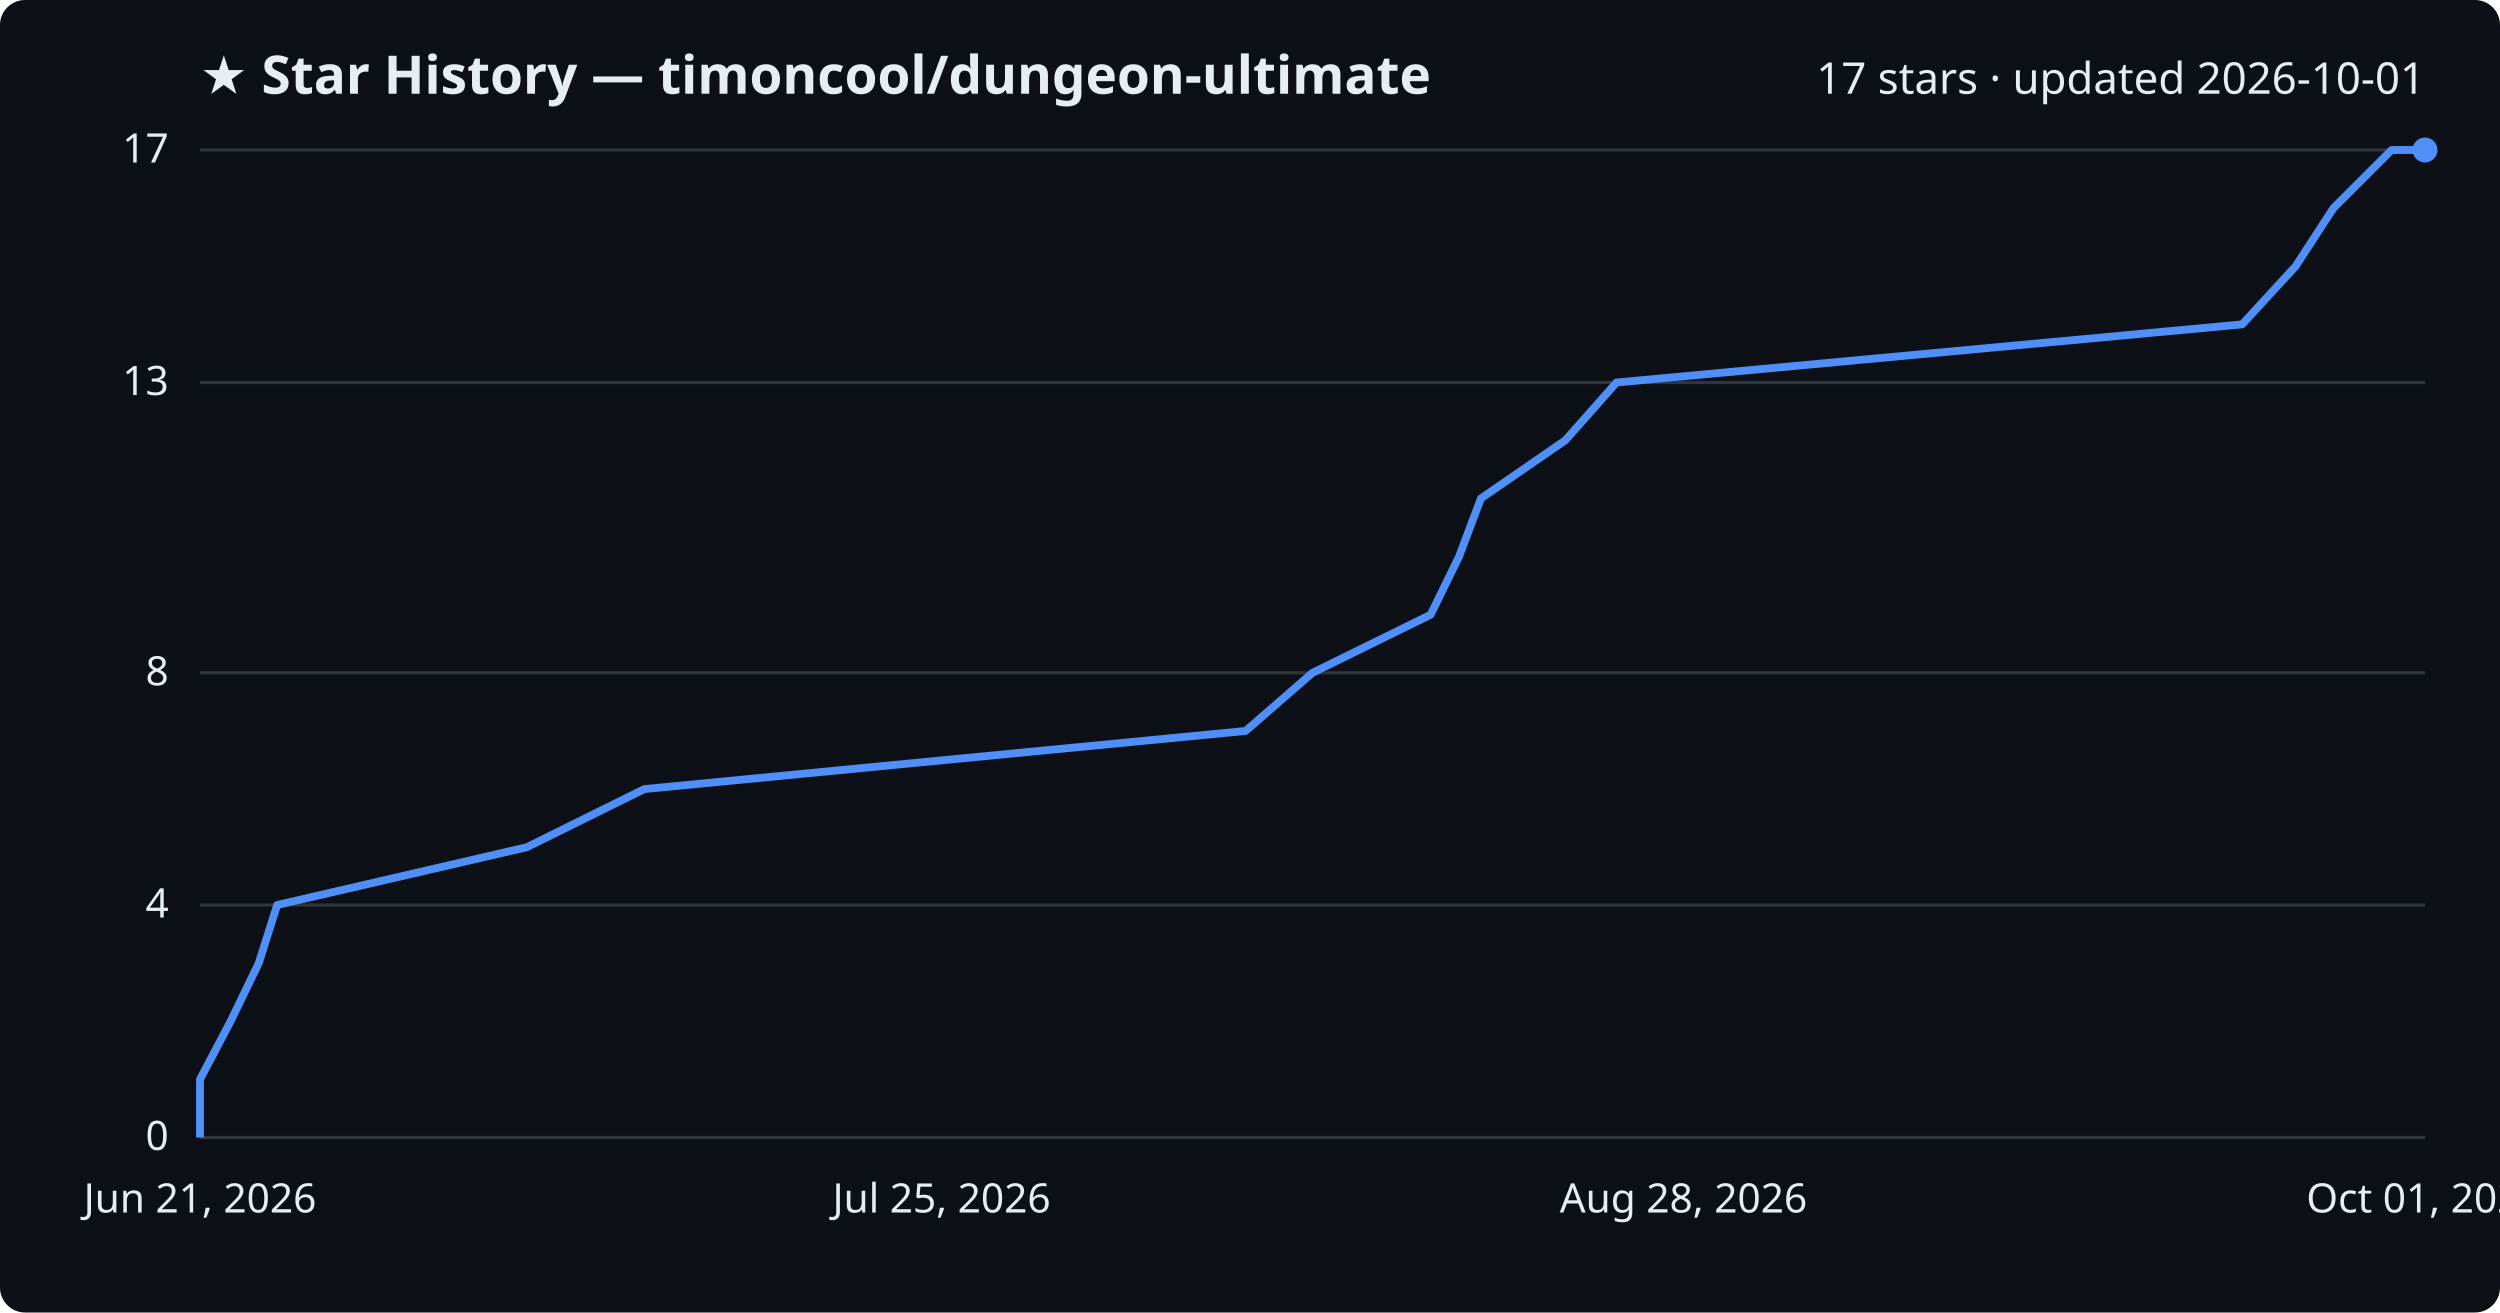
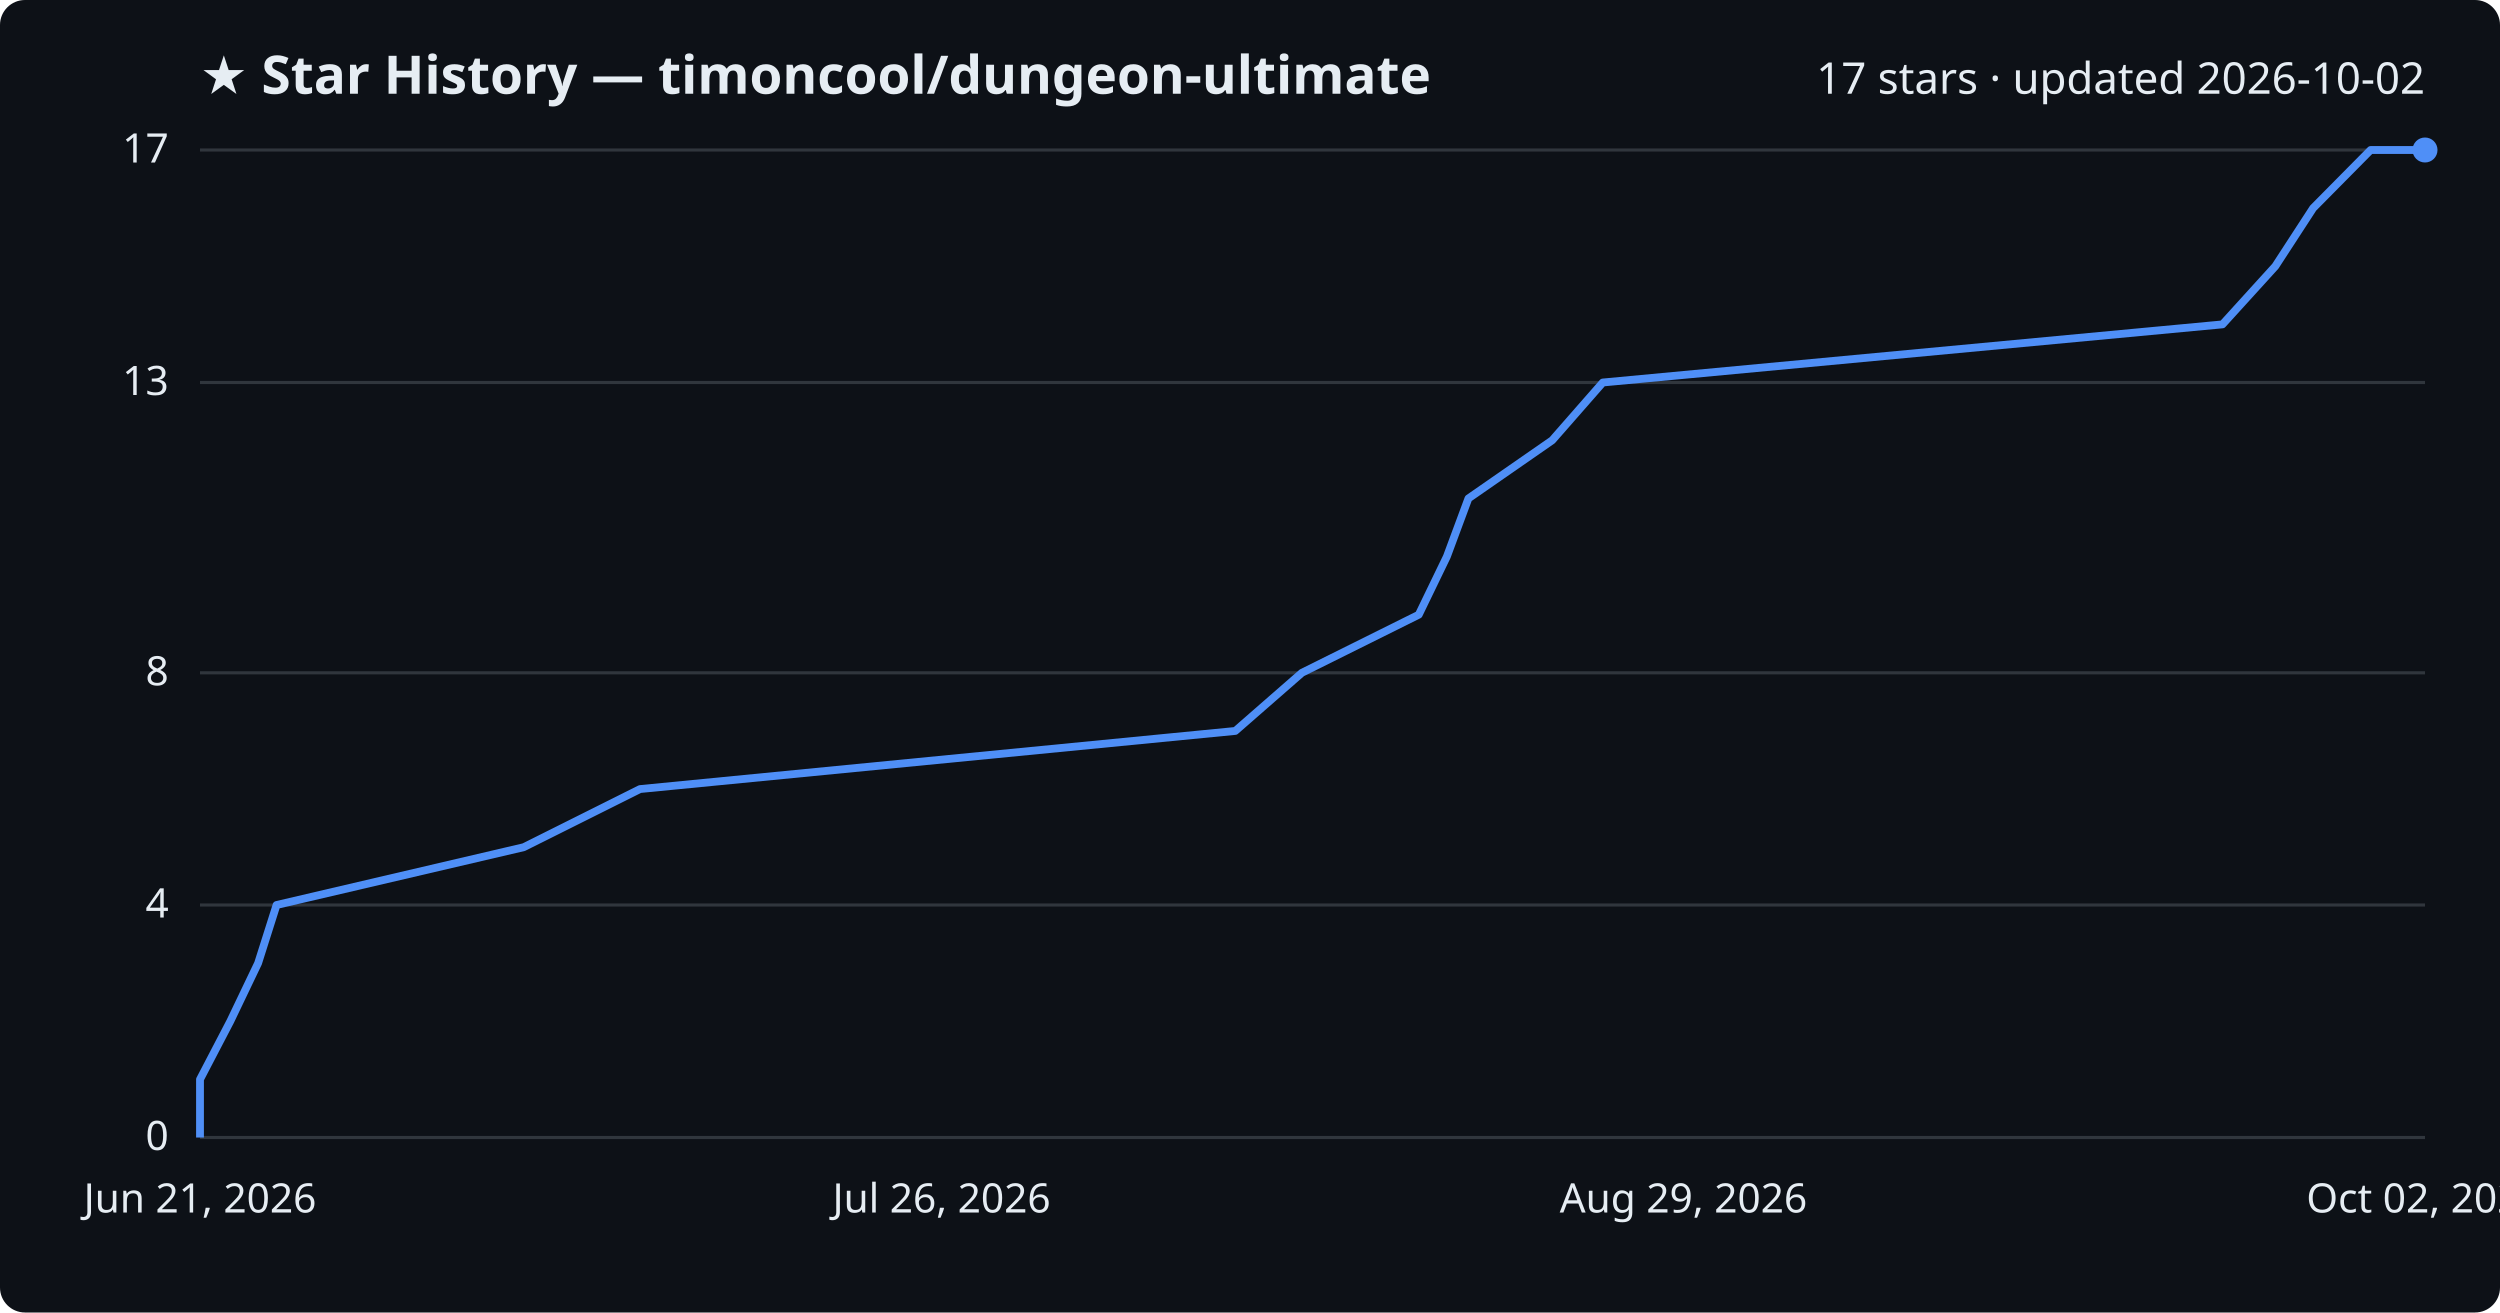
<svg xmlns="http://www.w3.org/2000/svg" viewBox="0 0 800 420" font-family="Segoe UI, sans-serif">
  <rect width="800" height="420" fill="#0d1117" rx="8" />
  <text x="64" y="30" fill="#e6edf3" font-size="17" font-weight="700">★ Star History — timoncool/dungeon-ultimate</text>
-   <text x="776" y="30" fill="#e6edf3" font-size="14" text-anchor="end">17 stars · updated 2026-10-01</text>
+   <text x="776" y="30" fill="#e6edf3" font-size="14" text-anchor="end">17 stars · updated 2026-10-02</text>
  <line x1="64" y1="364.0" x2="776" y2="364.0" stroke="#30363d" stroke-width="1" />
  <text x="54" y="368.0" fill="#e6edf3" font-size="13" text-anchor="end">0</text>
  <line x1="64" y1="289.6" x2="776" y2="289.6" stroke="#30363d" stroke-width="1" />
  <text x="54" y="293.6" fill="#e6edf3" font-size="13" text-anchor="end">4</text>
  <line x1="64" y1="215.3" x2="776" y2="215.3" stroke="#30363d" stroke-width="1" />
  <text x="54" y="219.3" fill="#e6edf3" font-size="13" text-anchor="end">8</text>
  <line x1="64" y1="122.4" x2="776" y2="122.4" stroke="#30363d" stroke-width="1" />
  <text x="54" y="126.4" fill="#e6edf3" font-size="13" text-anchor="end">13</text>
  <line x1="64" y1="48.0" x2="776" y2="48.0" stroke="#30363d" stroke-width="1" />
  <text x="54" y="52.0" fill="#e6edf3" font-size="13" text-anchor="end">17</text>
-   <path d="M64.0,364.0 L64.0,345.4 L73.8,326.8 L82.8,308.2 L88.7,289.6 L168.6,271.1 L206.2,252.5 L398.6,233.9 L420.0,215.3 L457.8,196.7 L466.9,178.1 L473.9,159.5 L500.9,140.9 L517.3,122.4 L717.5,103.8 L734.6,85.2 L746.7,66.6 L765.3,48.0 L776.0,48.0" fill="none" stroke="#4f8ff7" stroke-width="2.5" stroke-linejoin="round" />
+   <path d="M64.0,364.0 L64.0,345.4 L73.7,326.8 L82.6,308.2 L88.5,289.6 L167.6,271.1 L204.8,252.5 L395.3,233.9 L416.6,215.3 L454.0,196.7 L463.0,178.1 L469.9,159.5 L496.7,140.9 L512.9,122.4 L711.2,103.8 L728.1,85.2 L740.2,66.6 L758.6,48.0 L776.0,48.0" fill="none" stroke="#4f8ff7" stroke-width="2.5" stroke-linejoin="round" />
  <circle cx="776.0" cy="48.0" r="4" fill="#4f8ff7" />
  <text x="64.0" y="388" fill="#e6edf3" font-size="13" text-anchor="middle">Jun 21, 2026</text>
-   <text x="301.3" y="388" fill="#e6edf3" font-size="13" text-anchor="middle">Jul 25, 2026</text>
-   <text x="538.7" y="388" fill="#e6edf3" font-size="13" text-anchor="middle">Aug 28, 2026</text>
-   <text x="776.0" y="388" fill="#e6edf3" font-size="13" text-anchor="middle">Oct 01, 2026</text>
+   <text x="301.3" y="388" fill="#e6edf3" font-size="13" text-anchor="middle">Jul 26, 2026</text>
+   <text x="538.7" y="388" fill="#e6edf3" font-size="13" text-anchor="middle">Aug 29, 2026</text>
+   <text x="776.0" y="388" fill="#e6edf3" font-size="13" text-anchor="middle">Oct 02, 2026</text>
</svg>
